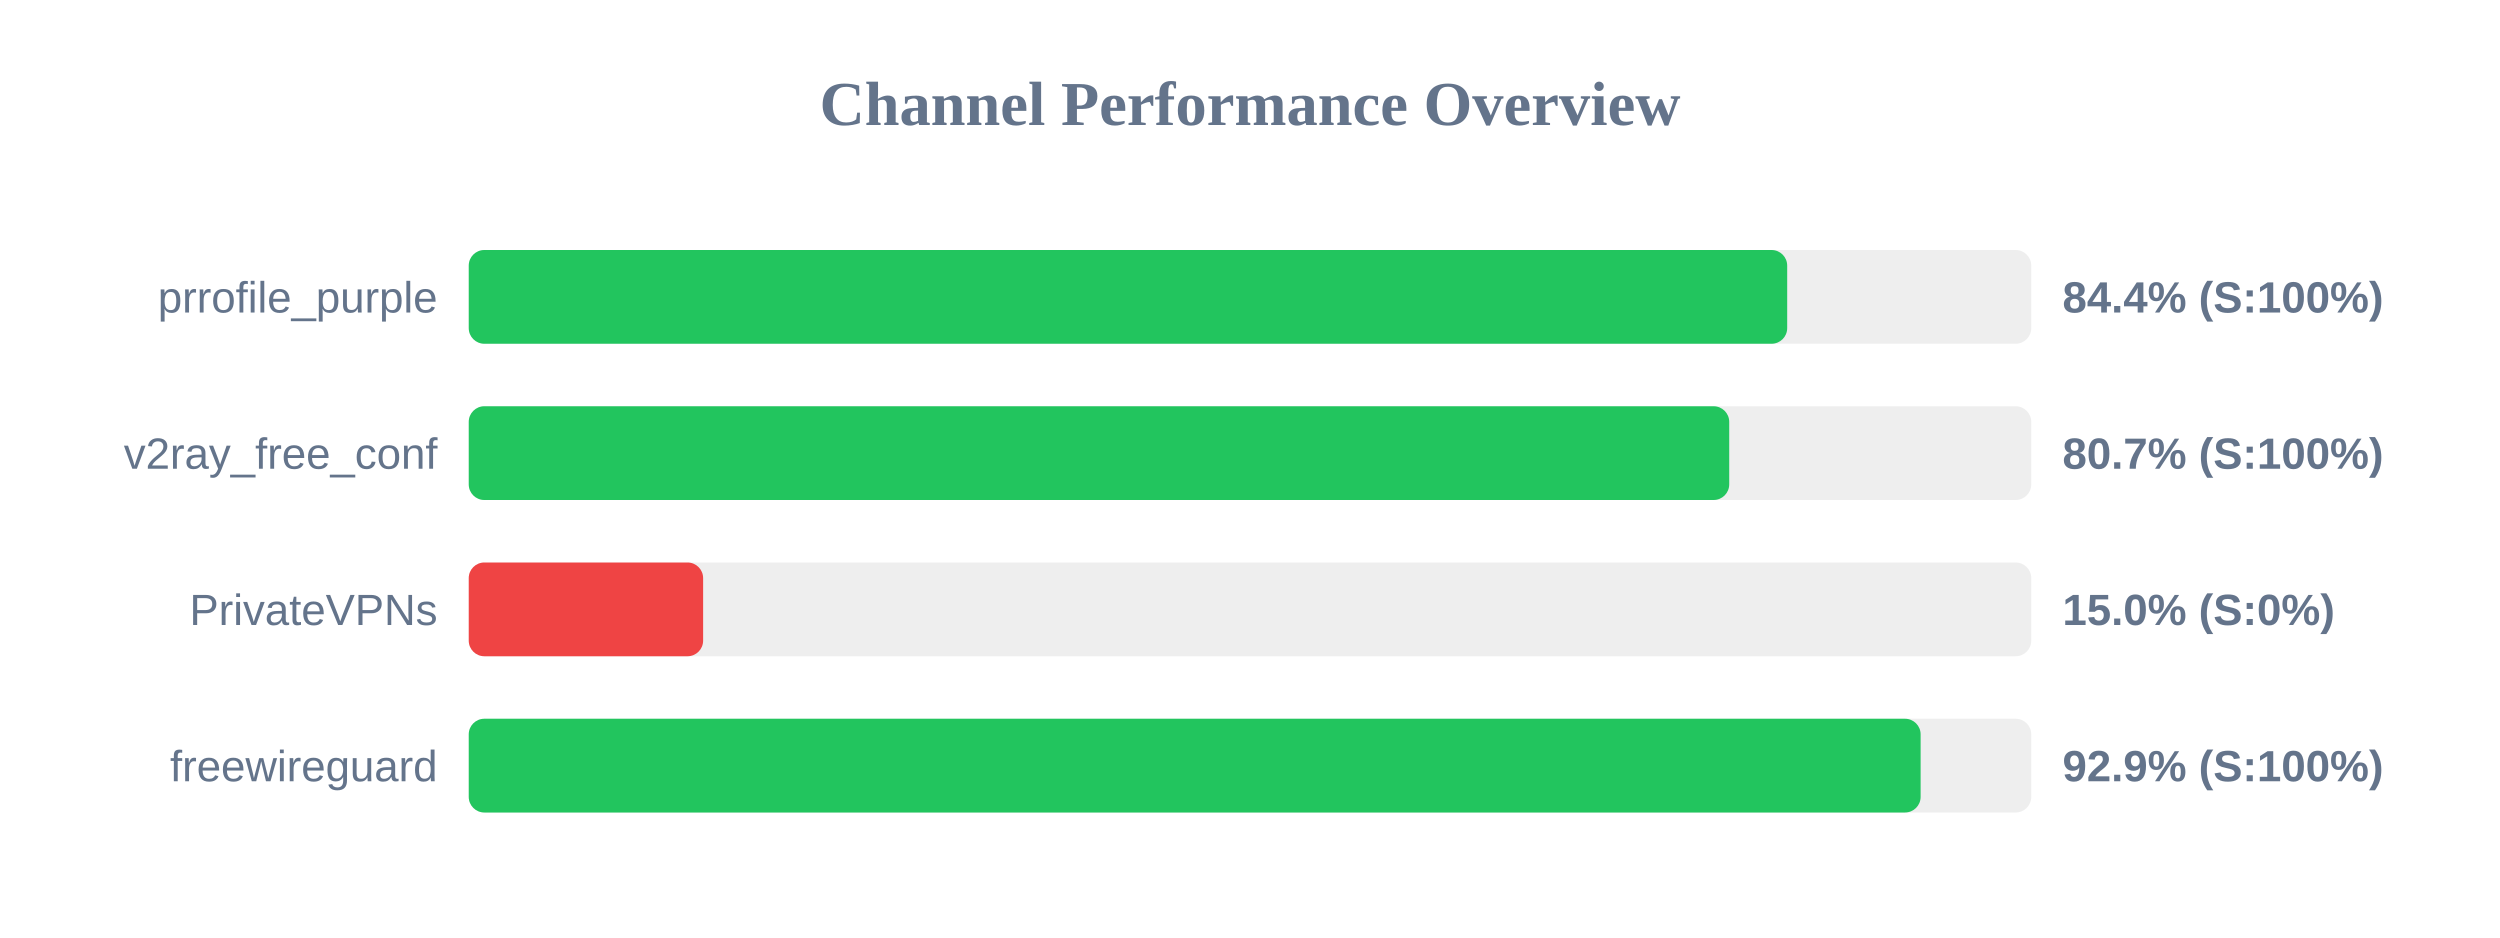
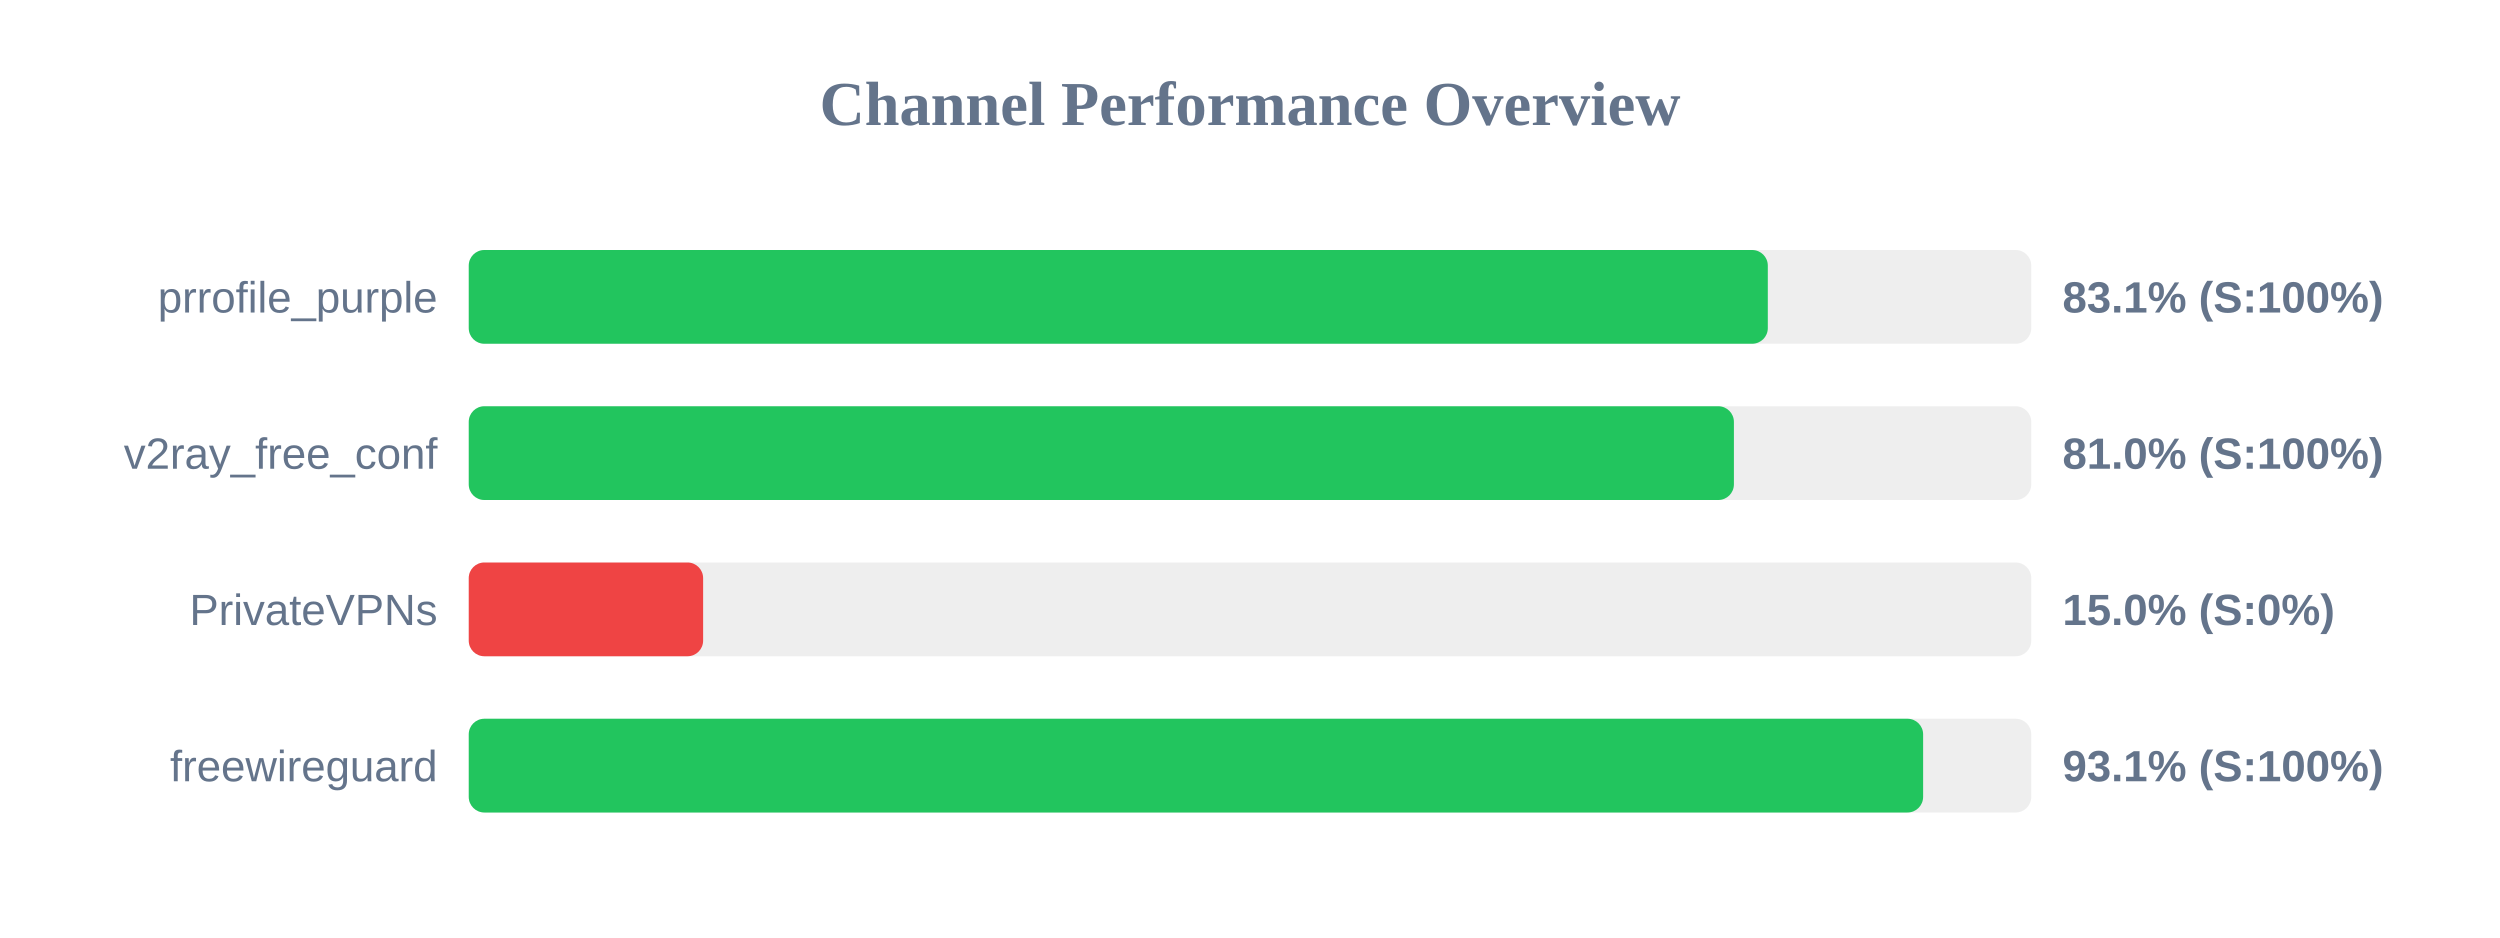
<svg xmlns="http://www.w3.org/2000/svg" width="800" height="300" version="1.1">
  <style>
        .row { font: 14px Arial; fill: #64748b; }
        .score { font: bold 14px Arial; fill: #64748b; }
    </style>
  <text x="400" y="40" text-anchor="middle" font-size="20px" font-weight="bold" fill="#64748b">Channel Performance Overview</text>
  <rect x="150" y="80" width="500" height="30" fill="#eee" rx="5" />
-   <rect x="150" y="80" width="421.9" height="30" fill="#22c55e" rx="5" />
+   <rect x="150" y="80" width="415.7" height="30" fill="#22c55e" rx="5" />
  <text x="140" y="100" text-anchor="end" class="row">prrofile_purple</text>
-   <text x="660" y="100" text-anchor="start" class="score">84.4% (S:100%)</text>
+   <text x="660" y="100" text-anchor="start" class="score">83.1% (S:100%)</text>
  <rect x="150" y="130" width="500" height="30" fill="#eee" rx="5" />
-   <rect x="150" y="130" width="403.35" height="30" fill="#22c55e" rx="5" />
+   <rect x="150" y="130" width="404.85" height="30" fill="#22c55e" rx="5" />
  <text x="140" y="150" text-anchor="end" class="row">v2ray_free_conf</text>
-   <text x="660" y="150" text-anchor="start" class="score">80.7% (S:100%)</text>
+   <text x="660" y="150" text-anchor="start" class="score">81.0% (S:100%)</text>
  <rect x="150" y="180" width="500" height="30" fill="#eee" rx="5" />
  <rect x="150" y="180" width="75.0" height="30" fill="#ef4444" rx="5" />
  <text x="140" y="200" text-anchor="end" class="row">PrivateVPNs</text>
  <text x="660" y="200" text-anchor="start" class="score">15.0% (S:0%)</text>
  <rect x="150" y="230" width="500" height="30" fill="#eee" rx="5" />
-   <rect x="150" y="230" width="464.6" height="30" fill="#22c55e" rx="5" />
+   <rect x="150" y="230" width="465.4" height="30" fill="#22c55e" rx="5" />
  <text x="140" y="250" text-anchor="end" class="row">freewireguard</text>
-   <text x="660" y="250" text-anchor="start" class="score">92.9% (S:100%)</text>
+   <text x="660" y="250" text-anchor="start" class="score">93.1% (S:100%)</text>
</svg>
